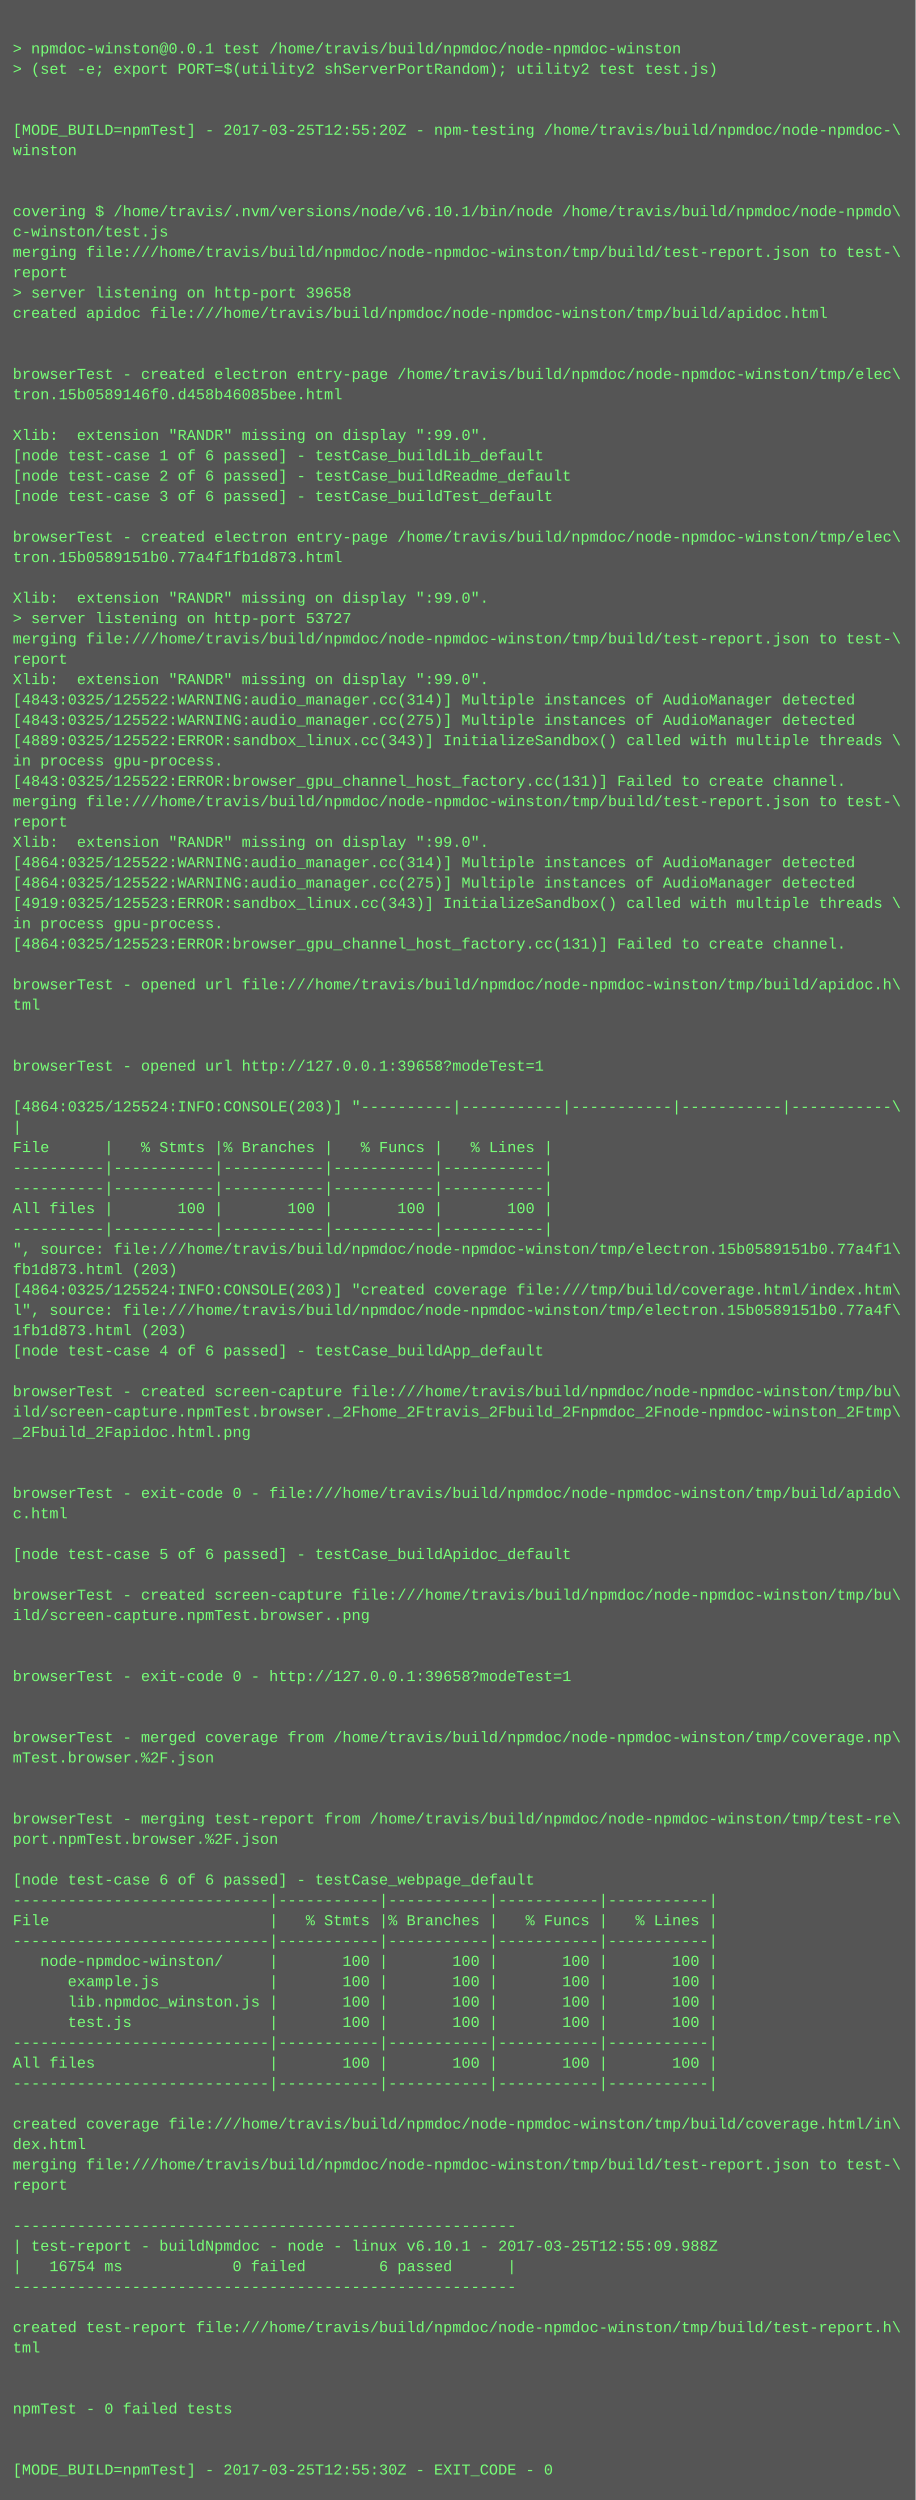
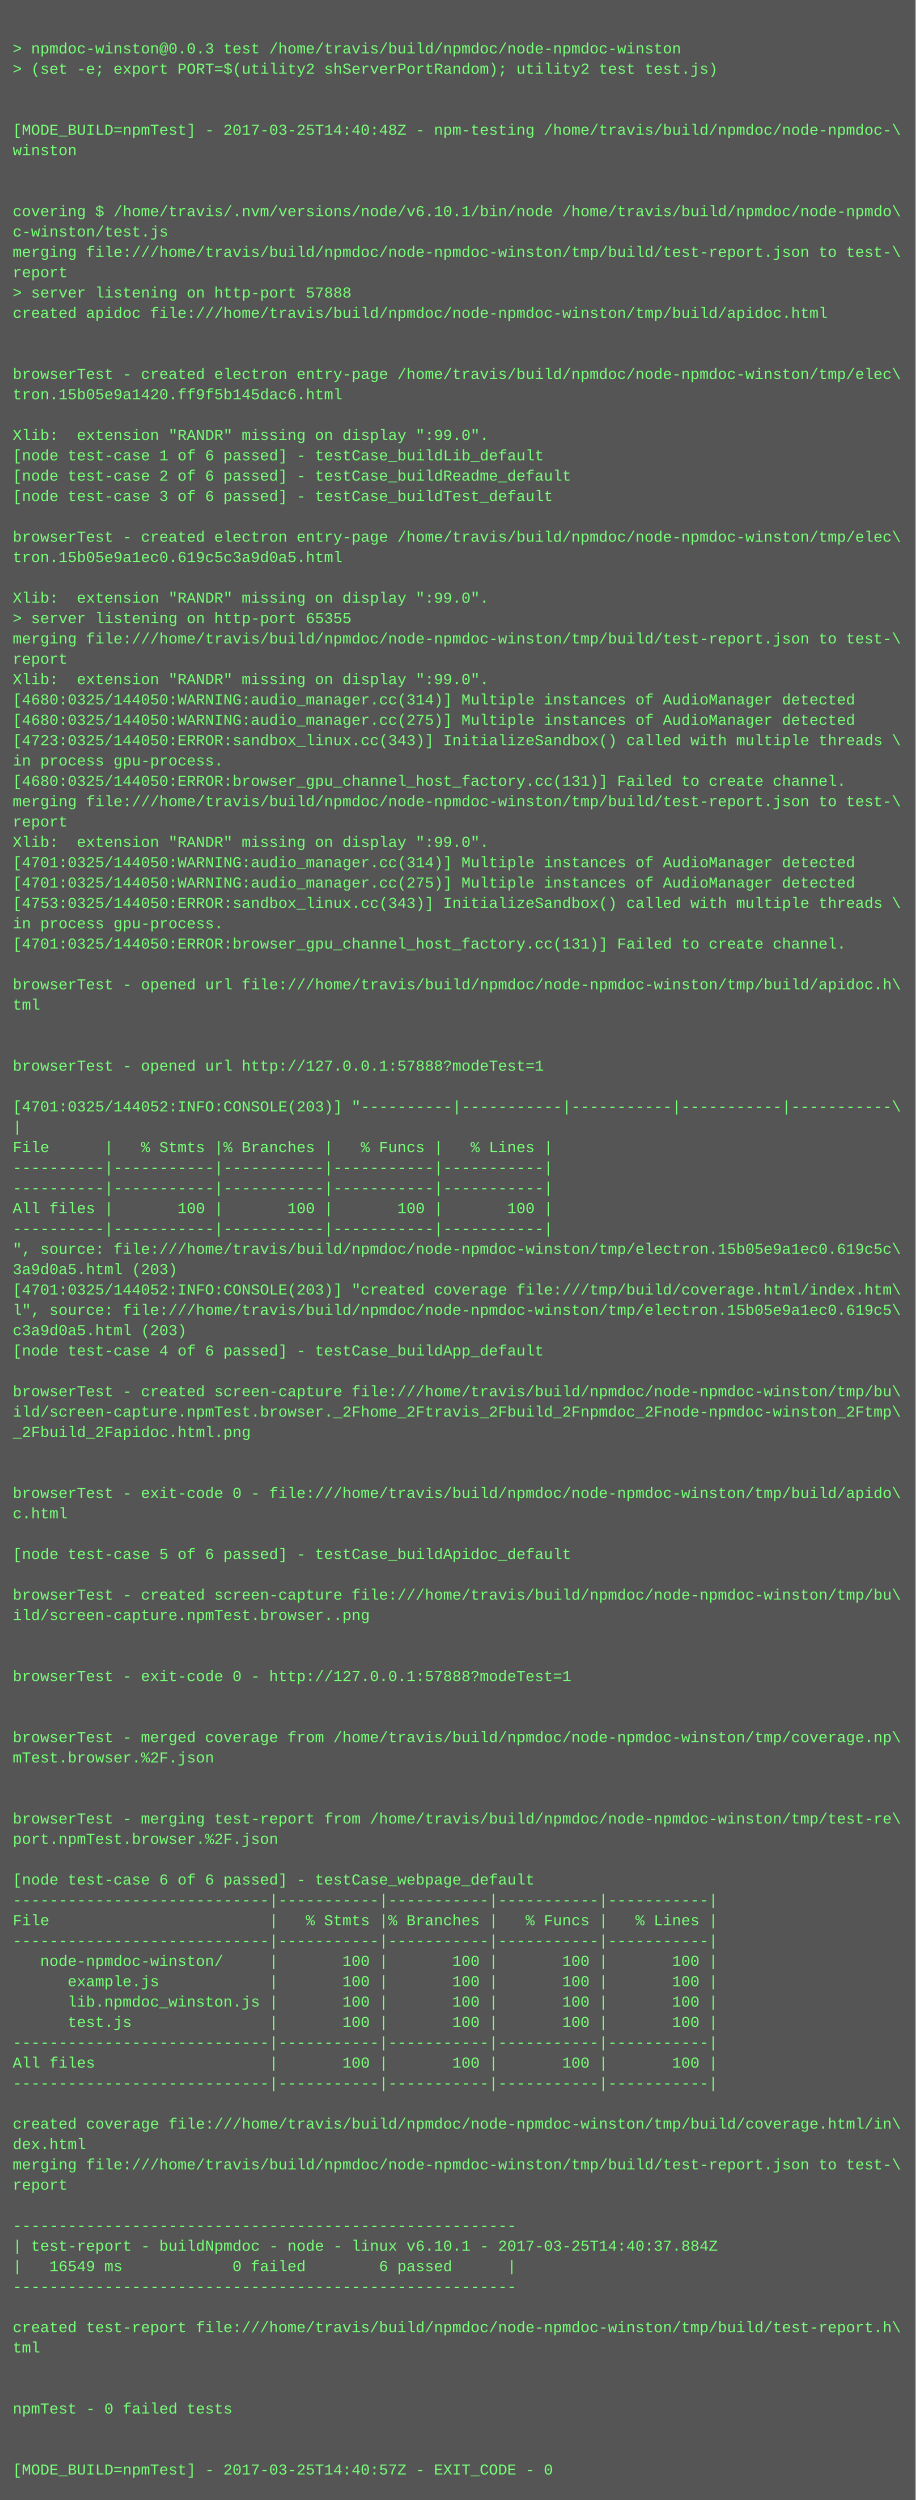
<svg xmlns="http://www.w3.org/2000/svg" height="1966" width="720">
  <rect height="1966" fill="#555" width="720" />
  <text fill="#7f7" font-family="Courier New" font-size="12" xml:space="preserve">
    <tspan x="10" y="26" />
-     <tspan x="10" y="42">&gt; npmdoc-winston@0.0.1 test /home/travis/build/npmdoc/node-npmdoc-winston</tspan>
+     <tspan x="10" y="42">&gt; npmdoc-winston@0.0.3 test /home/travis/build/npmdoc/node-npmdoc-winston</tspan>
    <tspan x="10" y="58">&gt; (set -e; export PORT=$(utility2 shServerPortRandom); utility2 test test.js)</tspan>
    <tspan x="10" y="74" />
    <tspan x="10" y="90" />
-     <tspan x="10" y="106">[MODE_BUILD=npmTest] - 2017-03-25T12:55:20Z - npm-testing /home/travis/build/npmdoc/node-npmdoc-\</tspan>
+     <tspan x="10" y="106">[MODE_BUILD=npmTest] - 2017-03-25T14:40:48Z - npm-testing /home/travis/build/npmdoc/node-npmdoc-\</tspan>
    <tspan x="10" y="122">winston</tspan>
    <tspan x="10" y="138" />
    <tspan x="10" y="154" />
    <tspan x="10" y="170">covering $ /home/travis/.nvm/versions/node/v6.10.1/bin/node /home/travis/build/npmdoc/node-npmdo\</tspan>
    <tspan x="10" y="186">c-winston/test.js</tspan>
    <tspan x="10" y="202">merging file:///home/travis/build/npmdoc/node-npmdoc-winston/tmp/build/test-report.json to test-\</tspan>
    <tspan x="10" y="218">report</tspan>
-     <tspan x="10" y="234">&gt; server listening on http-port 39658</tspan>
+     <tspan x="10" y="234">&gt; server listening on http-port 57888</tspan>
    <tspan x="10" y="250">created apidoc file:///home/travis/build/npmdoc/node-npmdoc-winston/tmp/build/apidoc.html</tspan>
    <tspan x="10" y="266" />
    <tspan x="10" y="282" />
    <tspan x="10" y="298">browserTest - created electron entry-page /home/travis/build/npmdoc/node-npmdoc-winston/tmp/elec\</tspan>
-     <tspan x="10" y="314">tron.15b0589146f0.d458b46085bee.html</tspan>
+     <tspan x="10" y="314">tron.15b05e9a1420.ff9f5b145dac6.html</tspan>
    <tspan x="10" y="330" />
    <tspan x="10" y="346">Xlib:  extension "RANDR" missing on display ":99.0".</tspan>
    <tspan x="10" y="362">[node test-case 1 of 6 passed] - testCase_buildLib_default</tspan>
    <tspan x="10" y="378">[node test-case 2 of 6 passed] - testCase_buildReadme_default</tspan>
    <tspan x="10" y="394">[node test-case 3 of 6 passed] - testCase_buildTest_default</tspan>
    <tspan x="10" y="410" />
    <tspan x="10" y="426">browserTest - created electron entry-page /home/travis/build/npmdoc/node-npmdoc-winston/tmp/elec\</tspan>
-     <tspan x="10" y="442">tron.15b0589151b0.77a4f1fb1d873.html</tspan>
+     <tspan x="10" y="442">tron.15b05e9a1ec0.619c5c3a9d0a5.html</tspan>
    <tspan x="10" y="458" />
    <tspan x="10" y="474">Xlib:  extension "RANDR" missing on display ":99.0".</tspan>
-     <tspan x="10" y="490">&gt; server listening on http-port 53727</tspan>
+     <tspan x="10" y="490">&gt; server listening on http-port 65355</tspan>
    <tspan x="10" y="506">merging file:///home/travis/build/npmdoc/node-npmdoc-winston/tmp/build/test-report.json to test-\</tspan>
    <tspan x="10" y="522">report</tspan>
    <tspan x="10" y="538">Xlib:  extension "RANDR" missing on display ":99.0".</tspan>
-     <tspan x="10" y="554">[4843:0325/125522:WARNING:audio_manager.cc(314)] Multiple instances of AudioManager detected</tspan>
-     <tspan x="10" y="570">[4843:0325/125522:WARNING:audio_manager.cc(275)] Multiple instances of AudioManager detected</tspan>
-     <tspan x="10" y="586">[4889:0325/125522:ERROR:sandbox_linux.cc(343)] InitializeSandbox() called with multiple threads \</tspan>
+     <tspan x="10" y="554">[4680:0325/144050:WARNING:audio_manager.cc(314)] Multiple instances of AudioManager detected</tspan>
+     <tspan x="10" y="570">[4680:0325/144050:WARNING:audio_manager.cc(275)] Multiple instances of AudioManager detected</tspan>
+     <tspan x="10" y="586">[4723:0325/144050:ERROR:sandbox_linux.cc(343)] InitializeSandbox() called with multiple threads \</tspan>
    <tspan x="10" y="602">in process gpu-process. </tspan>
-     <tspan x="10" y="618">[4843:0325/125522:ERROR:browser_gpu_channel_host_factory.cc(131)] Failed to create channel.</tspan>
+     <tspan x="10" y="618">[4680:0325/144050:ERROR:browser_gpu_channel_host_factory.cc(131)] Failed to create channel.</tspan>
    <tspan x="10" y="634">merging file:///home/travis/build/npmdoc/node-npmdoc-winston/tmp/build/test-report.json to test-\</tspan>
    <tspan x="10" y="650">report</tspan>
    <tspan x="10" y="666">Xlib:  extension "RANDR" missing on display ":99.0".</tspan>
-     <tspan x="10" y="682">[4864:0325/125522:WARNING:audio_manager.cc(314)] Multiple instances of AudioManager detected</tspan>
-     <tspan x="10" y="698">[4864:0325/125522:WARNING:audio_manager.cc(275)] Multiple instances of AudioManager detected</tspan>
-     <tspan x="10" y="714">[4919:0325/125523:ERROR:sandbox_linux.cc(343)] InitializeSandbox() called with multiple threads \</tspan>
+     <tspan x="10" y="682">[4701:0325/144050:WARNING:audio_manager.cc(314)] Multiple instances of AudioManager detected</tspan>
+     <tspan x="10" y="698">[4701:0325/144050:WARNING:audio_manager.cc(275)] Multiple instances of AudioManager detected</tspan>
+     <tspan x="10" y="714">[4753:0325/144050:ERROR:sandbox_linux.cc(343)] InitializeSandbox() called with multiple threads \</tspan>
    <tspan x="10" y="730">in process gpu-process. </tspan>
-     <tspan x="10" y="746">[4864:0325/125523:ERROR:browser_gpu_channel_host_factory.cc(131)] Failed to create channel.</tspan>
+     <tspan x="10" y="746">[4701:0325/144050:ERROR:browser_gpu_channel_host_factory.cc(131)] Failed to create channel.</tspan>
    <tspan x="10" y="762" />
    <tspan x="10" y="778">browserTest - opened url file:///home/travis/build/npmdoc/node-npmdoc-winston/tmp/build/apidoc.h\</tspan>
    <tspan x="10" y="794">tml</tspan>
    <tspan x="10" y="810" />
    <tspan x="10" y="826" />
-     <tspan x="10" y="842">browserTest - opened url http://127.0.0.1:39658?modeTest=1</tspan>
+     <tspan x="10" y="842">browserTest - opened url http://127.0.0.1:57888?modeTest=1</tspan>
    <tspan x="10" y="858" />
-     <tspan x="10" y="874">[4864:0325/125524:INFO:CONSOLE(203)] "----------|-----------|-----------|-----------|-----------\</tspan>
+     <tspan x="10" y="874">[4701:0325/144052:INFO:CONSOLE(203)] "----------|-----------|-----------|-----------|-----------\</tspan>
    <tspan x="10" y="890">|</tspan>
    <tspan x="10" y="906">File      |   % Stmts |% Branches |   % Funcs |   % Lines |</tspan>
    <tspan x="10" y="922">----------|-----------|-----------|-----------|-----------|</tspan>
    <tspan x="10" y="938">----------|-----------|-----------|-----------|-----------|</tspan>
    <tspan x="10" y="954">All files |       100 |       100 |       100 |       100 |</tspan>
    <tspan x="10" y="970">----------|-----------|-----------|-----------|-----------|</tspan>
-     <tspan x="10" y="986">", source: file:///home/travis/build/npmdoc/node-npmdoc-winston/tmp/electron.15b0589151b0.77a4f1\</tspan>
-     <tspan x="10" y="1002">fb1d873.html (203)</tspan>
-     <tspan x="10" y="1018">[4864:0325/125524:INFO:CONSOLE(203)] "created coverage file:///tmp/build/coverage.html/index.htm\</tspan>
-     <tspan x="10" y="1034">l", source: file:///home/travis/build/npmdoc/node-npmdoc-winston/tmp/electron.15b0589151b0.77a4f\</tspan>
-     <tspan x="10" y="1050">1fb1d873.html (203)</tspan>
+     <tspan x="10" y="986">", source: file:///home/travis/build/npmdoc/node-npmdoc-winston/tmp/electron.15b05e9a1ec0.619c5c\</tspan>
+     <tspan x="10" y="1002">3a9d0a5.html (203)</tspan>
+     <tspan x="10" y="1018">[4701:0325/144052:INFO:CONSOLE(203)] "created coverage file:///tmp/build/coverage.html/index.htm\</tspan>
+     <tspan x="10" y="1034">l", source: file:///home/travis/build/npmdoc/node-npmdoc-winston/tmp/electron.15b05e9a1ec0.619c5\</tspan>
+     <tspan x="10" y="1050">c3a9d0a5.html (203)</tspan>
    <tspan x="10" y="1066">[node test-case 4 of 6 passed] - testCase_buildApp_default</tspan>
    <tspan x="10" y="1082" />
    <tspan x="10" y="1098">browserTest - created screen-capture file:///home/travis/build/npmdoc/node-npmdoc-winston/tmp/bu\</tspan>
    <tspan x="10" y="1114">ild/screen-capture.npmTest.browser._2Fhome_2Ftravis_2Fbuild_2Fnpmdoc_2Fnode-npmdoc-winston_2Ftmp\</tspan>
    <tspan x="10" y="1130">_2Fbuild_2Fapidoc.html.png</tspan>
    <tspan x="10" y="1146" />
    <tspan x="10" y="1162" />
    <tspan x="10" y="1178">browserTest - exit-code 0 - file:///home/travis/build/npmdoc/node-npmdoc-winston/tmp/build/apido\</tspan>
    <tspan x="10" y="1194">c.html</tspan>
    <tspan x="10" y="1210" />
    <tspan x="10" y="1226">[node test-case 5 of 6 passed] - testCase_buildApidoc_default</tspan>
    <tspan x="10" y="1242" />
    <tspan x="10" y="1258">browserTest - created screen-capture file:///home/travis/build/npmdoc/node-npmdoc-winston/tmp/bu\</tspan>
    <tspan x="10" y="1274">ild/screen-capture.npmTest.browser..png</tspan>
    <tspan x="10" y="1290" />
    <tspan x="10" y="1306" />
-     <tspan x="10" y="1322">browserTest - exit-code 0 - http://127.0.0.1:39658?modeTest=1</tspan>
+     <tspan x="10" y="1322">browserTest - exit-code 0 - http://127.0.0.1:57888?modeTest=1</tspan>
    <tspan x="10" y="1338" />
    <tspan x="10" y="1354" />
    <tspan x="10" y="1370">browserTest - merged coverage from /home/travis/build/npmdoc/node-npmdoc-winston/tmp/coverage.np\</tspan>
    <tspan x="10" y="1386">mTest.browser.%2F.json</tspan>
    <tspan x="10" y="1402" />
    <tspan x="10" y="1418" />
    <tspan x="10" y="1434">browserTest - merging test-report from /home/travis/build/npmdoc/node-npmdoc-winston/tmp/test-re\</tspan>
    <tspan x="10" y="1450">port.npmTest.browser.%2F.json</tspan>
    <tspan x="10" y="1466" />
    <tspan x="10" y="1482">[node test-case 6 of 6 passed] - testCase_webpage_default</tspan>
    <tspan x="10" y="1498">----------------------------|-----------|-----------|-----------|-----------|</tspan>
    <tspan x="10" y="1514">File                        |   % Stmts |% Branches |   % Funcs |   % Lines |</tspan>
    <tspan x="10" y="1530">----------------------------|-----------|-----------|-----------|-----------|</tspan>
    <tspan x="10" y="1546">   node-npmdoc-winston/     |       100 |       100 |       100 |       100 |</tspan>
    <tspan x="10" y="1562">      example.js            |       100 |       100 |       100 |       100 |</tspan>
    <tspan x="10" y="1578">      lib.npmdoc_winston.js |       100 |       100 |       100 |       100 |</tspan>
    <tspan x="10" y="1594">      test.js               |       100 |       100 |       100 |       100 |</tspan>
    <tspan x="10" y="1610">----------------------------|-----------|-----------|-----------|-----------|</tspan>
    <tspan x="10" y="1626">All files                   |       100 |       100 |       100 |       100 |</tspan>
    <tspan x="10" y="1642">----------------------------|-----------|-----------|-----------|-----------|</tspan>
    <tspan x="10" y="1658" />
    <tspan x="10" y="1674">created coverage file:///home/travis/build/npmdoc/node-npmdoc-winston/tmp/build/coverage.html/in\</tspan>
    <tspan x="10" y="1690">dex.html</tspan>
    <tspan x="10" y="1706">merging file:///home/travis/build/npmdoc/node-npmdoc-winston/tmp/build/test-report.json to test-\</tspan>
    <tspan x="10" y="1722">report</tspan>
    <tspan x="10" y="1738" />
    <tspan x="10" y="1754">-------------------------------------------------------</tspan>
-     <tspan x="10" y="1770">| test-report - buildNpmdoc - node - linux v6.10.1 - 2017-03-25T12:55:09.988Z</tspan>
-     <tspan x="10" y="1786">|   16754 ms            0 failed        6 passed      |</tspan>
+     <tspan x="10" y="1770">| test-report - buildNpmdoc - node - linux v6.10.1 - 2017-03-25T14:40:37.884Z</tspan>
+     <tspan x="10" y="1786">|   16549 ms            0 failed        6 passed      |</tspan>
    <tspan x="10" y="1802">-------------------------------------------------------</tspan>
    <tspan x="10" y="1818" />
    <tspan x="10" y="1834">created test-report file:///home/travis/build/npmdoc/node-npmdoc-winston/tmp/build/test-report.h\</tspan>
    <tspan x="10" y="1850">tml</tspan>
    <tspan x="10" y="1866" />
    <tspan x="10" y="1882" />
    <tspan x="10" y="1898">npmTest - 0 failed tests</tspan>
    <tspan x="10" y="1914" />
    <tspan x="10" y="1930" />
-     <tspan x="10" y="1946">[MODE_BUILD=npmTest] - 2017-03-25T12:55:30Z - EXIT_CODE - 0</tspan>
+     <tspan x="10" y="1946">[MODE_BUILD=npmTest] - 2017-03-25T14:40:57Z - EXIT_CODE - 0</tspan>
  </text>
</svg>
